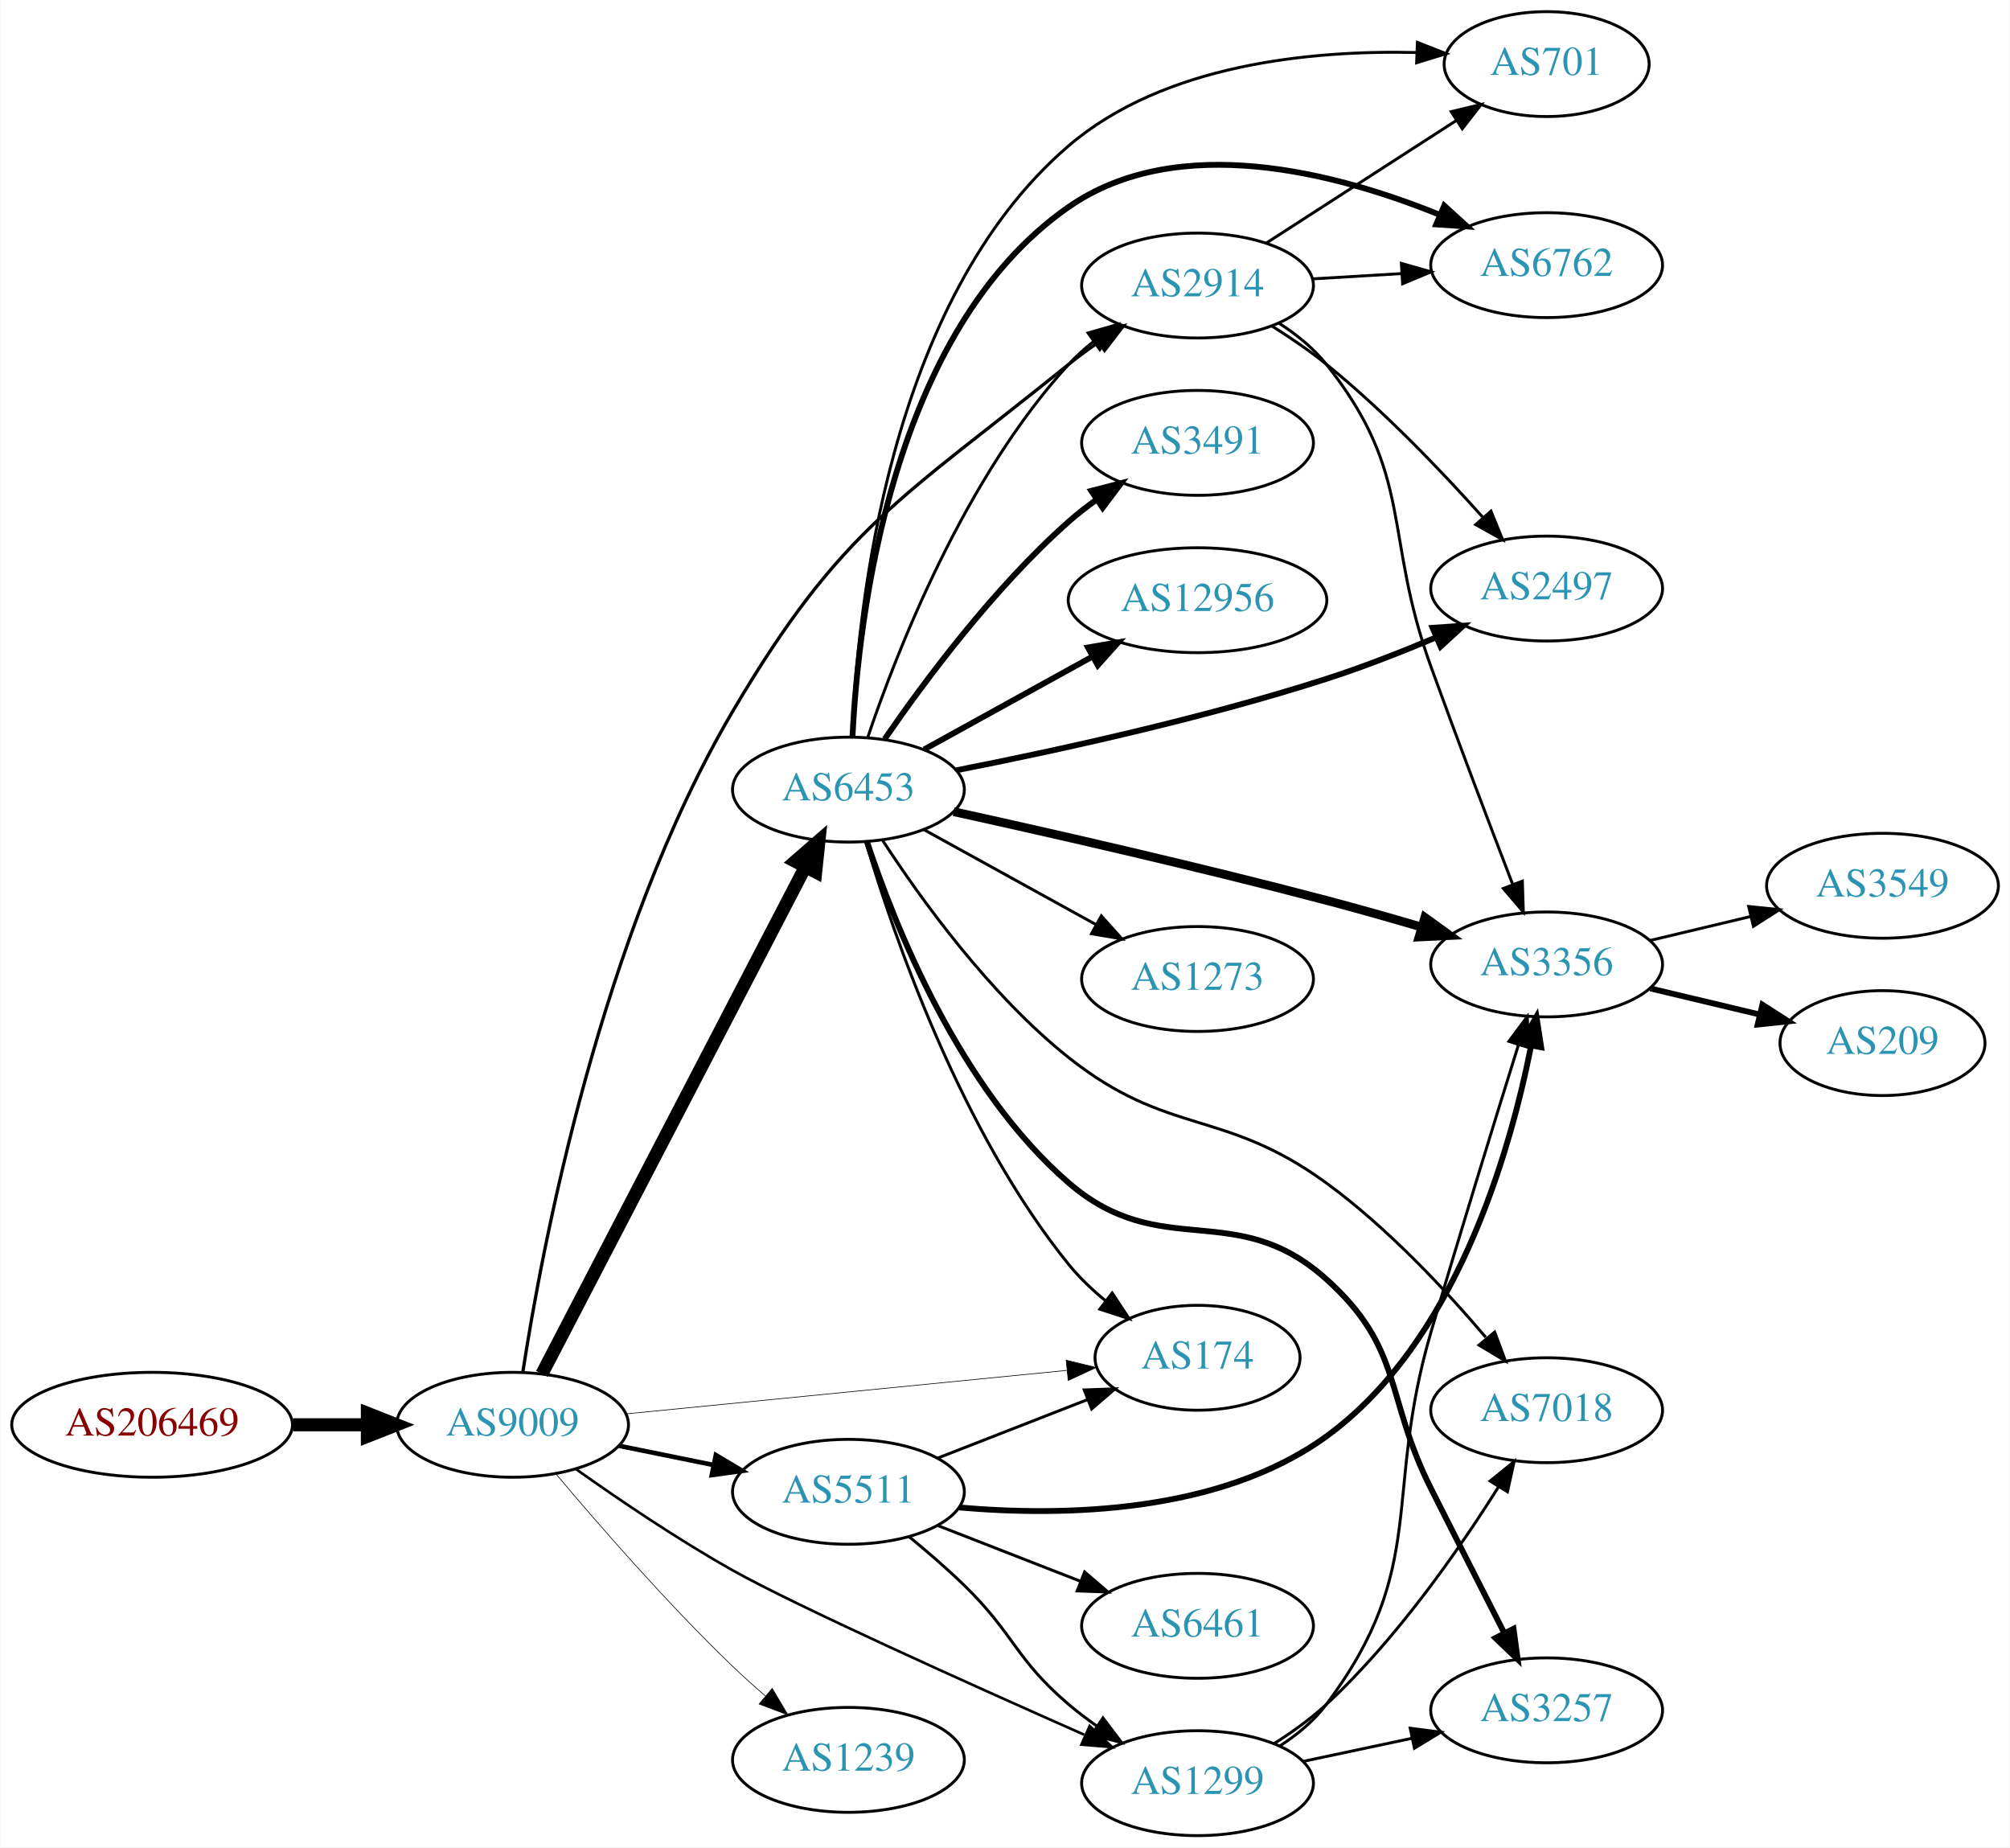
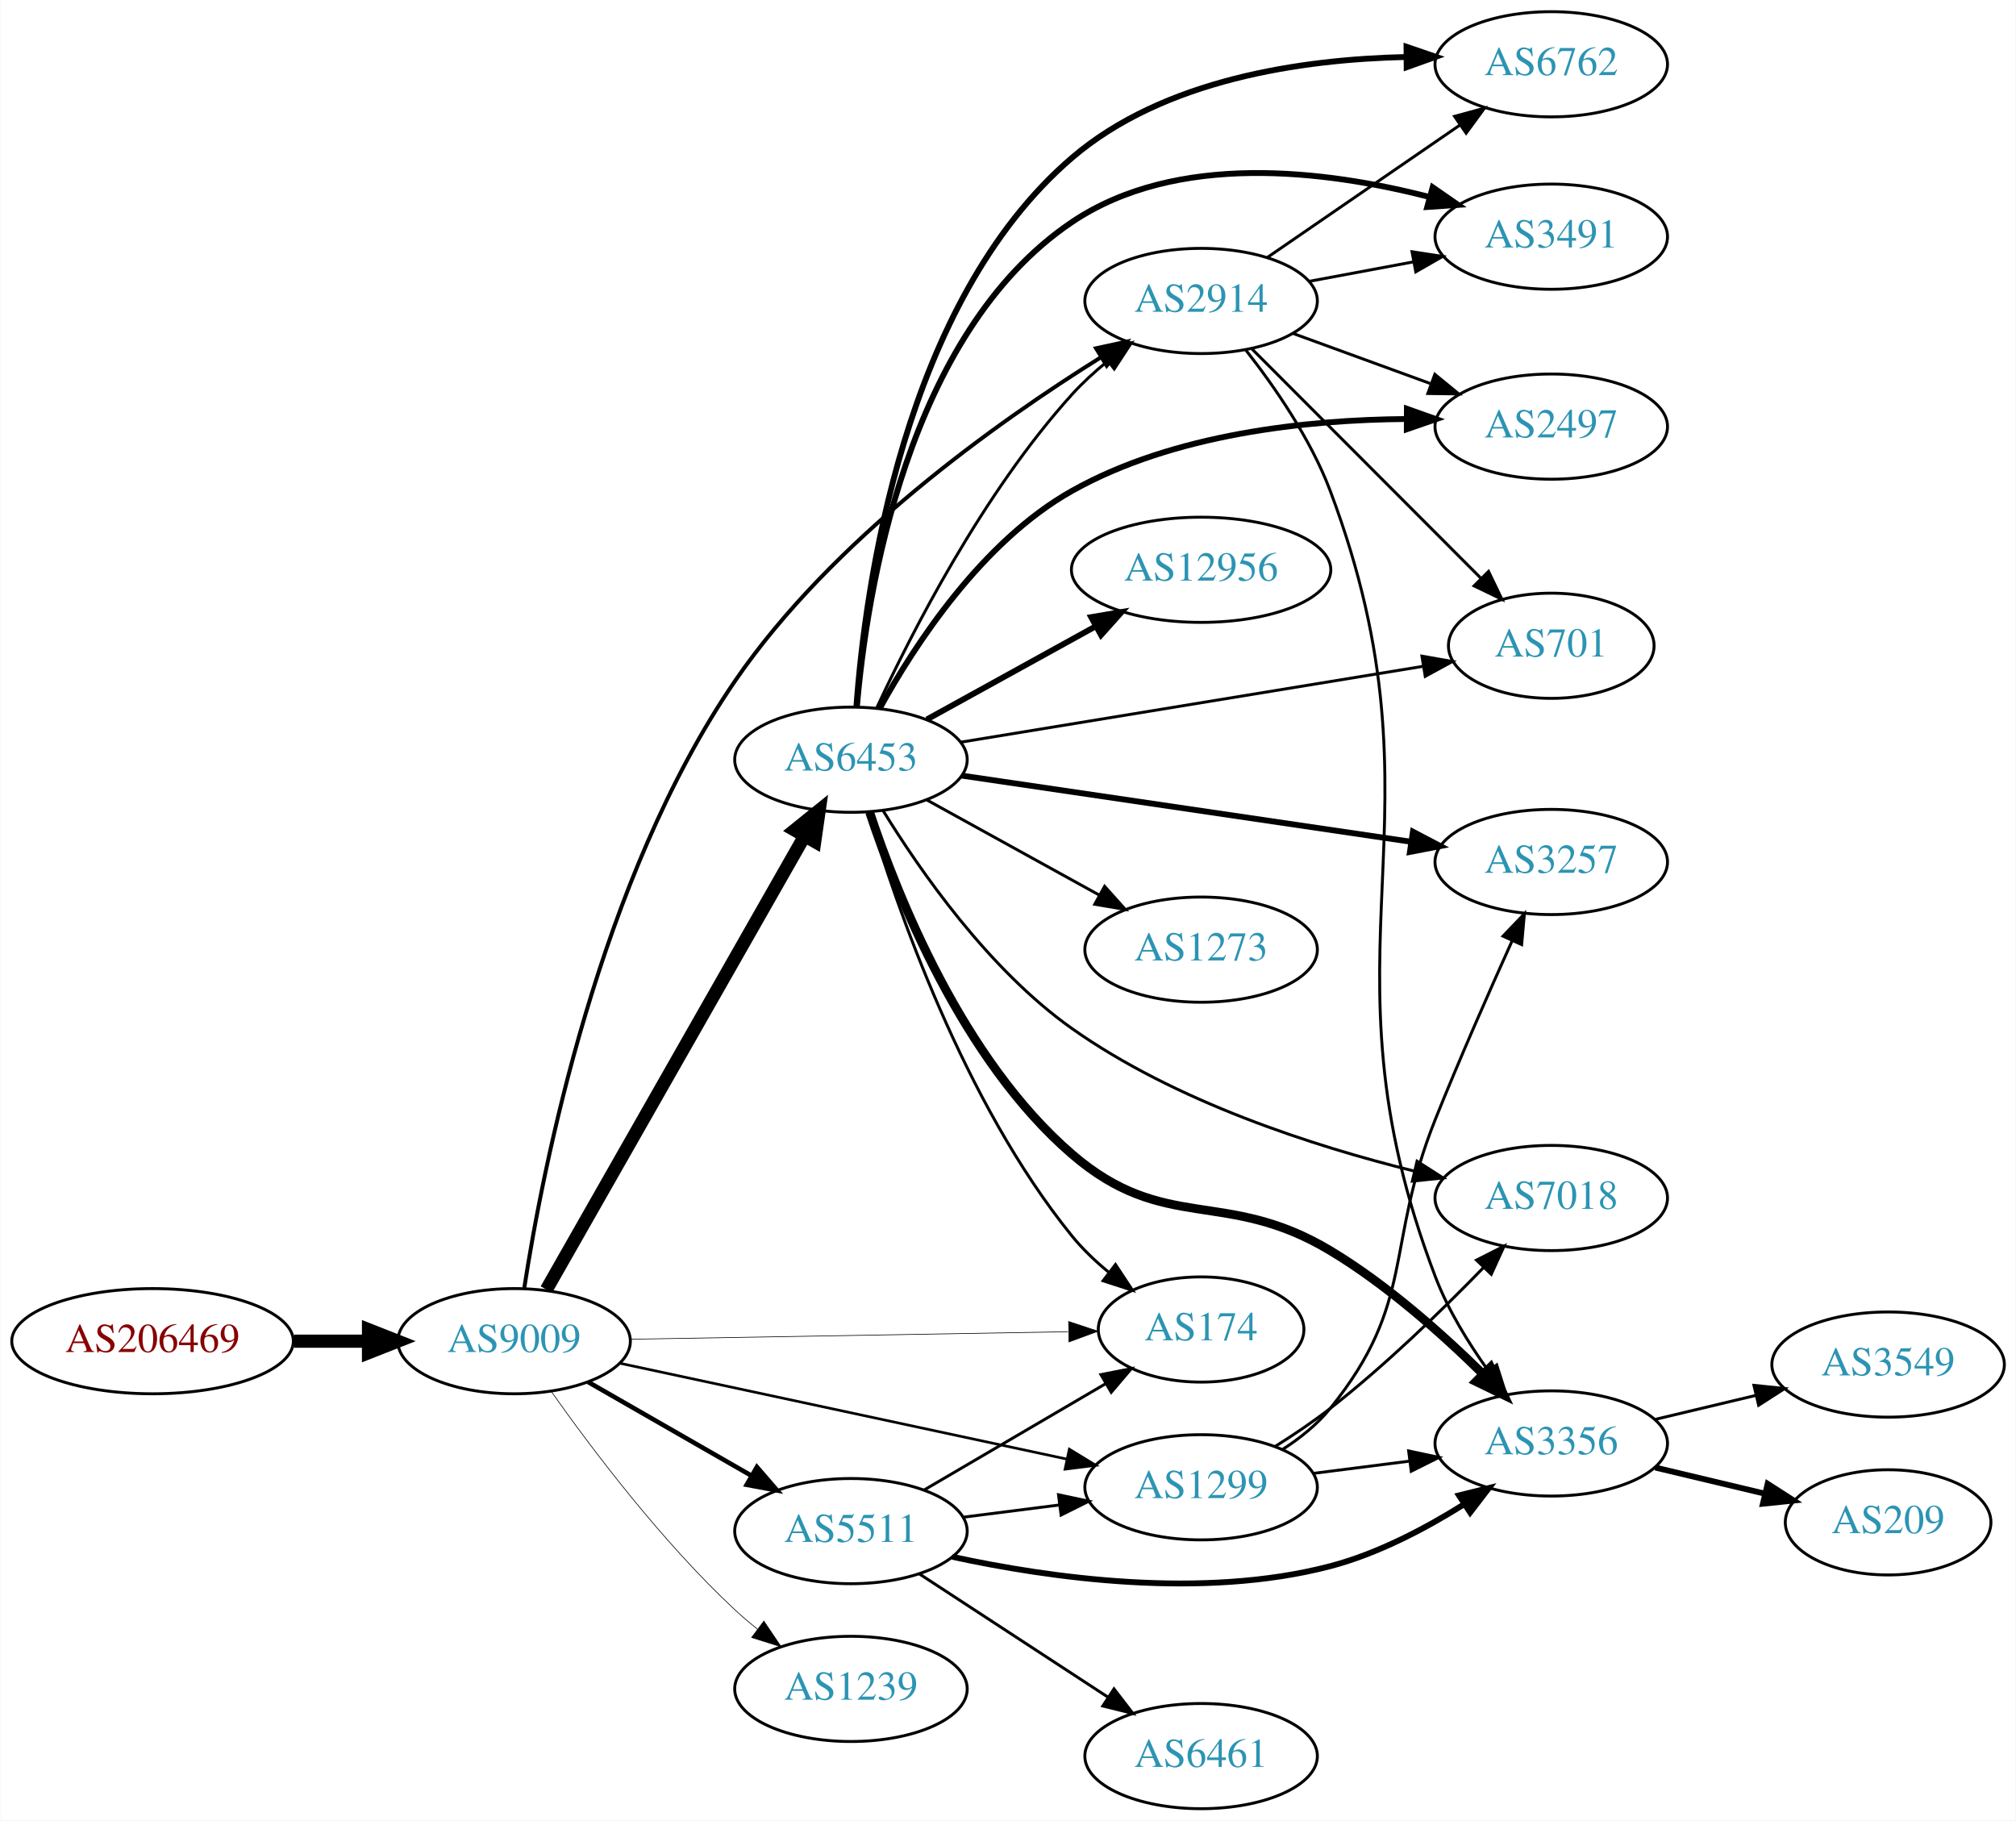
- <svg xmlns="http://www.w3.org/2000/svg" xmlns:xlink="http://www.w3.org/1999/xlink" width="690pt" height="634pt" viewBox="0.00 0.00 689.76 634.00">
-   <g id="graph0" class="graph" transform="scale(1 1) rotate(0) translate(4 630)">
-     <polygon fill="white" stroke="none" points="-4,4 -4,-630 685.755,-630 685.755,4 -4,4" />
+ <svg xmlns="http://www.w3.org/2000/svg" xmlns:xlink="http://www.w3.org/1999/xlink" width="690pt" height="623pt" viewBox="0.00 0.00 689.76 623.00">
+   <g id="graph0" class="graph" transform="scale(1 1) rotate(0) translate(4 619)">
+     <polygon fill="white" stroke="none" points="-4,4 -4,-619 685.755,-619 685.755,4 -4,4" />
    <g id="node1" class="node">
      <g id="a_node1">
        <a xlink:href="/asn/206469" xlink:title="AS206469 ~ Networked Creativity LLP [AT]">
-           <ellipse fill="#ffffff" stroke="black" cx="48.096" cy="-141" rx="48.192" ry="18" />
-           <text text-anchor="middle" x="48.096" y="-137.3" font-family="Times,serif" font-size="14.00" fill="#880000">AS206469</text>
+           <ellipse fill="#ffffff" stroke="black" cx="48.096" cy="-160" rx="48.192" ry="18" />
+           <text text-anchor="middle" x="48.096" y="-156.3" font-family="Times,serif" font-size="14.00" fill="#880000">AS206469</text>
        </a>
      </g>
    </g>
    <g id="node2" class="node">
      <g id="a_node2">
        <a xlink:href="/asn/9009" xlink:title="AS9009 ~ M247 Ltd [GB]">
-           <ellipse fill="#ffffff" stroke="black" cx="171.838" cy="-141" rx="39.794" ry="18" />
-           <text text-anchor="middle" x="171.838" y="-137.3" font-family="Times,serif" font-size="14.00" fill="#2c94b3">AS9009</text>
+           <ellipse fill="#ffffff" stroke="black" cx="171.838" cy="-160" rx="39.794" ry="18" />
+           <text text-anchor="middle" x="171.838" y="-156.3" font-family="Times,serif" font-size="14.00" fill="#2c94b3">AS9009</text>
        </a>
      </g>
    </g>
    <g id="edge1" class="edge">
-       <path fill="none" stroke="black" stroke-width="4.5" d="M96.513,-141C104.867,-141 113.577,-141 121.969,-141" />
-       <polygon fill="black" stroke="black" stroke-width="4.5" points="122.004,-144.938 132.004,-141 122.004,-137.063 122.004,-144.938" />
+       <path fill="none" stroke="black" stroke-width="4.5" d="M96.513,-160C104.867,-160 113.577,-160 121.969,-160" />
+       <polygon fill="black" stroke="black" stroke-width="4.5" points="122.004,-163.938 132.004,-160 122.004,-156.063 122.004,-163.938" />
    </g>
    <g id="node3" class="node">
      <g id="a_node3">
-         <a xlink:href="/asn/2914" xlink:title="AS2914 ~ NTT America, Inc. [US]">
-           <ellipse fill="#ffffff" stroke="black" cx="406.973" cy="-532" rx="39.794" ry="18" />
-           <text text-anchor="middle" x="406.973" y="-528.3" font-family="Times,serif" font-size="14.00" fill="#2c94b3">AS2914</text>
-         </a>
-       </g>
-     </g>
-     <g id="edge2" class="edge">
-       <path fill="none" stroke="black" stroke-width="1.125" d="M175.36,-159.09C181.865,-201.349 201.984,-308.816 247.484,-386 284.881,-449.438 305.513,-458.699 362.777,-505 366.027,-507.627 369.548,-510.205 373.131,-512.661" />
-       <polygon fill="black" stroke="black" stroke-width="1.125" points="371.217,-515.591 381.501,-518.139 375.05,-509.734 371.217,-515.591" />
-     </g>
-     <g id="node4" class="node">
-       <g id="a_node4">
-         <a xlink:href="/asn/1299" xlink:title="AS1299 ~ Telia Carrier [EU]">
-           <ellipse fill="#ffffff" stroke="black" cx="406.973" cy="-18" rx="39.794" ry="18" />
-           <text text-anchor="middle" x="406.973" y="-14.3" font-family="Times,serif" font-size="14.00" fill="#2c94b3">AS1299</text>
-         </a>
-       </g>
-     </g>
-     <g id="edge3" class="edge">
-       <path fill="none" stroke="black" stroke-width="0.9" d="M193.511,-125.858C208.19,-115.431 228.572,-101.602 247.484,-91 269.227,-78.812 328.502,-52.131 368.075,-34.624" />
-       <polygon fill="black" stroke="black" stroke-width="0.9" points="369.942,-37.626 377.677,-30.385 367.115,-31.222 369.942,-37.626" />
-     </g>
-     <g id="node5" class="node">
-       <g id="a_node5">
        <a xlink:href="/asn/6453" xlink:title="AS6453 ~ TATA COMMUNICATIONS (AMERICA) INC [US]">
          <ellipse fill="#ffffff" stroke="black" cx="287.131" cy="-359" rx="39.794" ry="18" />
          <text text-anchor="middle" x="287.131" y="-355.3" font-family="Times,serif" font-size="14.00" fill="#2c94b3">AS6453</text>
        </a>
      </g>
    </g>
+     <g id="edge2" class="edge">
+       <path fill="none" stroke="black" stroke-width="4.5" d="M182.892,-177.66C202.888,-212.783 247.736,-291.559 271.191,-332.758" />
+       <polygon fill="black" stroke="black" stroke-width="4.5" points="267.892,-334.922 276.261,-341.664 274.735,-331.025 267.892,-334.922" />
+     </g>
+     <g id="node4" class="node">
+       <g id="a_node4">
+         <a xlink:href="/asn/2914" xlink:title="AS2914 ~ NTT America, Inc. [US]">
+           <ellipse fill="#ffffff" stroke="black" cx="406.973" cy="-516" rx="39.794" ry="18" />
+           <text text-anchor="middle" x="406.973" y="-512.3" font-family="Times,serif" font-size="14.00" fill="#2c94b3">AS2914</text>
+         </a>
+       </g>
+     </g>
+     <g id="edge3" class="edge">
+       <path fill="none" stroke="black" stroke-width="1.35" d="M175.325,-178.234C181.563,-218.747 200.841,-318.03 247.484,-386 280.712,-434.421 336.955,-474.433 372.737,-496.758" />
+       <polygon fill="black" stroke="black" stroke-width="1.35" points="371.011,-499.806 381.366,-502.047 374.669,-493.838 371.011,-499.806" />
+     </g>
+     <g id="node5" class="node">
+       <g id="a_node5">
+         <a xlink:href="/asn/1299" xlink:title="AS1299 ~ Telia Carrier [EU]">
+           <ellipse fill="#ffffff" stroke="black" cx="406.973" cy="-110" rx="39.794" ry="18" />
+           <text text-anchor="middle" x="406.973" y="-106.3" font-family="Times,serif" font-size="14.00" fill="#2c94b3">AS1299</text>
+         </a>
+       </g>
+     </g>
    <g id="edge4" class="edge">
-       <path fill="none" stroke="black" stroke-width="4.5" d="M181.918,-158.471C201.722,-196.579 248.902,-287.363 272.377,-332.534" />
-       <polygon fill="black" stroke="black" stroke-width="4.5" points="268.903,-334.388 277.008,-341.445 275.89,-330.756 268.903,-334.388" />
+       <path fill="none" stroke="black" stroke-width="0.9" d="M207.993,-152.46C248.825,-143.703 316.277,-129.237 360.92,-119.662" />
+       <polygon fill="black" stroke="black" stroke-width="0.9" points="361.87,-123.038 370.914,-117.519 360.402,-116.194 361.87,-123.038" />
    </g>
    <g id="node6" class="node">
      <g id="a_node6">
-         <a xlink:href="/asn/5511" xlink:title="AS5511 ~ Orange S.A. [FR]">
-           <ellipse fill="#ffffff" stroke="black" cx="287.131" cy="-118" rx="39.794" ry="18" />
-           <text text-anchor="middle" x="287.131" y="-114.3" font-family="Times,serif" font-size="14.00" fill="#2c94b3">AS5511</text>
+         <a xlink:href="/asn/1239" xlink:title="AS1239 ~ Sprint [US]">
+           <ellipse fill="#ffffff" stroke="black" cx="287.131" cy="-41" rx="39.794" ry="18" />
+           <text text-anchor="middle" x="287.131" y="-37.3" font-family="Times,serif" font-size="14.00" fill="#2c94b3">AS1239</text>
        </a>
      </g>
    </g>
    <g id="edge5" class="edge">
-       <path fill="none" stroke="black" stroke-width="1.575" d="M208.374,-133.786C218.602,-131.709 229.903,-129.415 240.646,-127.234" />
-       <polygon fill="black" stroke="black" stroke-width="1.575" points="241.618,-130.608 250.721,-125.189 240.225,-123.748 241.618,-130.608" />
+       <path fill="none" stroke="black" stroke-width="0.225" d="M184.514,-142.858C198.235,-123.422 222.339,-91.401 247.484,-68 249.881,-65.77 252.472,-63.577 255.139,-61.465" />
+       <polygon fill="black" stroke="black" stroke-width="0.225" points="257.326,-64.2 263.244,-55.413 253.138,-58.591 257.326,-64.2" />
    </g>
    <g id="node7" class="node">
      <g id="a_node7">
+         <a xlink:href="/asn/5511" xlink:title="AS5511 ~ Orange S.A. [FR]">
+           <ellipse fill="#ffffff" stroke="black" cx="287.131" cy="-95" rx="39.794" ry="18" />
+           <text text-anchor="middle" x="287.131" y="-91.3" font-family="Times,serif" font-size="14.00" fill="#2c94b3">AS5511</text>
+         </a>
+       </g>
+     </g>
+     <g id="edge6" class="edge">
+       <path fill="none" stroke="black" stroke-width="1.575" d="M197.142,-146.056C213.42,-136.717 235.056,-124.303 252.919,-114.055" />
+       <polygon fill="black" stroke="black" stroke-width="1.575" points="254.935,-116.933 261.867,-108.921 251.451,-110.862 254.935,-116.933" />
+     </g>
+     <g id="node8" class="node">
+       <g id="a_node8">
        <a xlink:href="/asn/174" xlink:title="AS174 ~ Cogent Communications [US]">
          <ellipse fill="#ffffff" stroke="black" cx="406.973" cy="-164" rx="35.194" ry="18" />
          <text text-anchor="middle" x="406.973" y="-160.3" font-family="Times,serif" font-size="14.00" fill="#2c94b3">AS174</text>
        </a>
      </g>
    </g>
-     <g id="edge6" class="edge">
-       <path fill="none" stroke="black" stroke-width="0.225" d="M210.814,-144.747C252.263,-148.836 318.528,-155.373 362.151,-159.677" />
-       <polygon fill="black" stroke="black" stroke-width="0.225" points="361.886,-163.167 372.182,-160.666 362.574,-156.201 361.886,-163.167" />
-     </g>
-     <g id="node8" class="node">
-       <g id="a_node8">
-         <a xlink:href="/asn/1239" xlink:title="AS1239 ~ Sprint [US]">
-           <ellipse fill="#ffffff" stroke="black" cx="287.131" cy="-26" rx="39.794" ry="18" />
-           <text text-anchor="middle" x="287.131" y="-22.3" font-family="Times,serif" font-size="14.00" fill="#2c94b3">AS1239</text>
-         </a>
-       </g>
-     </g>
    <g id="edge7" class="edge">
-       <path fill="none" stroke="black" stroke-width="0.225" d="M186.748,-124.12C201.254,-106.865 224.975,-79.608 247.484,-58 250.992,-54.633 254.807,-51.213 258.628,-47.924" />
-       <polygon fill="black" stroke="black" stroke-width="0.225" points="260.976,-50.522 266.386,-41.413 256.476,-45.161 260.976,-50.522" />
+       <path fill="none" stroke="black" stroke-width="0.225" d="M211.597,-160.665C252.865,-161.373 318.076,-162.492 361.43,-163.236" />
+       <polygon fill="black" stroke="black" stroke-width="0.225" points="361.624,-166.739 371.683,-163.412 361.744,-159.741 361.624,-166.739" />
+     </g>
+     <g id="edge17" class="edge">
+       <path fill="none" stroke="black" d="M295.888,-376.591C307.743,-402.176 332.241,-450.272 362.777,-484 366.365,-487.963 370.51,-491.755 374.784,-495.253" />
+       <polygon fill="black" stroke="black" points="372.98,-498.281 383.046,-501.588 377.24,-492.726 372.98,-498.281" />
+     </g>
+     <g id="edge15" class="edge">
+       <path fill="none" stroke="black" d="M293.105,-340.992C302.576,-309.117 325.629,-241.813 362.777,-196 366.378,-191.56 370.728,-187.413 375.263,-183.672" />
+       <polygon fill="black" stroke="black" points="377.664,-186.243 383.504,-177.404 373.426,-180.672 377.664,-186.243" />
    </g>
    <g id="node9" class="node">
      <g id="a_node9">
        <a xlink:href="/asn/6762" xlink:title="AS6762 ~ TELECOM ITALIA SPARKLE S.p.A. [IT]">
-           <ellipse fill="#ffffff" stroke="black" cx="526.816" cy="-539" rx="39.794" ry="18" />
-           <text text-anchor="middle" x="526.816" y="-535.3" font-family="Times,serif" font-size="14.00" fill="#2c94b3">AS6762</text>
+           <ellipse fill="#ffffff" stroke="black" cx="526.816" cy="-597" rx="39.794" ry="18" />
+           <text text-anchor="middle" x="526.816" y="-593.3" font-family="Times,serif" font-size="14.00" fill="#2c94b3">AS6762</text>
        </a>
      </g>
    </g>
    <g id="edge8" class="edge">
-       <path fill="none" stroke="black" d="M446.56,-534.292C456.326,-534.872 466.942,-535.503 477.137,-536.108" />
-       <polygon fill="black" stroke="black" points="476.953,-539.604 487.143,-536.703 477.368,-532.616 476.953,-539.604" />
+       <path fill="none" stroke="black" stroke-width="2" d="M288.991,-377.153C291.942,-417.61 305.007,-515.497 362.777,-565 394.176,-591.905 441.533,-598.713 477.13,-599.494" />
+       <polygon fill="black" stroke="black" stroke-width="2" points="477.278,-602.995 487.301,-599.563 477.325,-595.995 477.278,-602.995" />
    </g>
    <g id="node10" class="node">
      <g id="a_node10">
-         <a xlink:href="/asn/2497" xlink:title="AS2497 ~ Internet Initiative Japan Inc. [JP]">
-           <ellipse fill="#ffffff" stroke="black" cx="526.816" cy="-428" rx="39.794" ry="18" />
-           <text text-anchor="middle" x="526.816" y="-424.3" font-family="Times,serif" font-size="14.00" fill="#2c94b3">AS2497</text>
+         <a xlink:href="/asn/3257" xlink:title="AS3257 ~ GTT [DE]">
+           <ellipse fill="#ffffff" stroke="black" cx="526.816" cy="-324" rx="39.794" ry="18" />
+           <text text-anchor="middle" x="526.816" y="-320.3" font-family="Times,serif" font-size="14.00" fill="#2c94b3">AS3257</text>
        </a>
      </g>
    </g>
    <g id="edge9" class="edge">
-       <path fill="none" stroke="black" d="M432.445,-518.137C438.755,-514.182 445.392,-509.67 451.17,-505 470.775,-489.153 490.523,-468.529 504.779,-452.615" />
-       <polygon fill="black" stroke="black" points="507.708,-454.585 511.703,-444.772 502.461,-449.952 507.708,-454.585" />
+       <path fill="none" stroke="black" stroke-width="2" d="M325.008,-353.57C366.38,-347.477 433.591,-337.58 478.729,-330.934" />
+       <polygon fill="black" stroke="black" stroke-width="2" points="479.469,-334.363 488.852,-329.443 478.449,-327.437 479.469,-334.363" />
    </g>
    <g id="node11" class="node">
      <g id="a_node11">
-         <a xlink:href="/asn/701" xlink:title="AS701 ~ UUNET [US]">
-           <ellipse fill="#ffffff" stroke="black" cx="526.816" cy="-608" rx="35.194" ry="18" />
-           <text text-anchor="middle" x="526.816" y="-604.3" font-family="Times,serif" font-size="14.00" fill="#2c94b3">AS701</text>
+         <a xlink:href="/asn/3491" xlink:title="AS3491 ~ PCCW Global, Inc. [US]">
+           <ellipse fill="#ffffff" stroke="black" cx="526.816" cy="-538" rx="39.794" ry="18" />
+           <text text-anchor="middle" x="526.816" y="-534.3" font-family="Times,serif" font-size="14.00" fill="#2c94b3">AS3491</text>
        </a>
      </g>
    </g>
    <g id="edge10" class="edge">
-       <path fill="none" stroke="black" d="M430.695,-546.654C449.222,-558.602 475.545,-575.579 495.805,-588.645" />
-       <polygon fill="black" stroke="black" points="494.055,-591.681 504.356,-594.16 497.849,-585.799 494.055,-591.681" />
+       <path fill="none" stroke="black" stroke-width="2" d="M289.171,-377.183C292.47,-415.653 306.163,-504.872 362.777,-543 398.586,-567.116 449.565,-560.736 484.947,-551.629" />
+       <polygon fill="black" stroke="black" stroke-width="2" points="486.226,-554.907 494.939,-548.879 484.369,-548.158 486.226,-554.907" />
    </g>
    <g id="node12" class="node">
      <g id="a_node12">
        <a xlink:href="/asn/3356" xlink:title="AS3356 ~ Level 3 Parent, LLC [US]">
-           <ellipse fill="#ffffff" stroke="black" cx="526.816" cy="-299" rx="39.794" ry="18" />
-           <text text-anchor="middle" x="526.816" y="-295.3" font-family="Times,serif" font-size="14.00" fill="#2c94b3">AS3356</text>
+           <ellipse fill="#ffffff" stroke="black" cx="526.816" cy="-125" rx="39.794" ry="18" />
+           <text text-anchor="middle" x="526.816" y="-121.3" font-family="Times,serif" font-size="14.00" fill="#2c94b3">AS3356</text>
        </a>
      </g>
    </g>
    <g id="edge11" class="edge">
-       <path fill="none" stroke="black" d="M434.9,-519.109C440.89,-515.246 446.761,-510.534 451.17,-505 481.647,-466.743 470.503,-446.986 487.17,-401 496.375,-375.602 507.321,-346.836 515.21,-326.343" />
-       <polygon fill="black" stroke="black" points="518.482,-327.588 518.817,-316.998 511.951,-325.067 518.482,-327.588" />
-     </g>
-     <g id="edge25" class="edge">
-       <path fill="none" stroke="black" d="M435.134,-30.71C441.117,-34.579 446.926,-39.339 451.17,-45 486.611,-92.289 470.504,-116.303 487.17,-173 497.151,-206.957 509.18,-245.882 517.138,-271.372" />
-       <polygon fill="black" stroke="black" points="513.854,-272.596 520.18,-281.095 520.535,-270.507 513.854,-272.596" />
+       <path fill="none" stroke="black" stroke-width="3" d="M293.512,-341.073C302.98,-312.447 325.252,-256.353 362.777,-224 394.537,-196.618 415.217,-212.583 451.17,-191 470.441,-179.431 489.38,-162.603 503.359,-148.835" />
+       <polygon fill="black" stroke="black" stroke-width="3" points="506.026,-151.117 510.586,-141.553 501.058,-146.186 506.026,-151.117" />
    </g>
    <g id="node13" class="node">
      <g id="a_node13">
-         <a xlink:href="/asn/3257" xlink:title="AS3257 ~ GTT [DE]">
-           <ellipse fill="#ffffff" stroke="black" cx="526.816" cy="-43" rx="39.794" ry="18" />
-           <text text-anchor="middle" x="526.816" y="-39.3" font-family="Times,serif" font-size="14.00" fill="#2c94b3">AS3257</text>
-         </a>
-       </g>
-     </g>
-     <g id="edge24" class="edge">
-       <path fill="none" stroke="black" d="M443.33,-25.501C454.982,-27.973 468.107,-30.757 480.402,-33.365" />
-       <polygon fill="black" stroke="black" points="479.976,-36.853 490.484,-35.505 481.428,-30.005 479.976,-36.853" />
-     </g>
-     <g id="node17" class="node">
-       <g id="a_node17">
-         <a xlink:href="/asn/7018" xlink:title="AS7018 ~ AT&amp;T Services, Inc. [US]">
-           <ellipse fill="#ffffff" stroke="black" cx="526.816" cy="-146" rx="39.794" ry="18" />
-           <text text-anchor="middle" x="526.816" y="-142.3" font-family="Times,serif" font-size="14.00" fill="#2c94b3">AS7018</text>
-         </a>
-       </g>
-     </g>
-     <g id="edge23" class="edge">
-       <path fill="none" stroke="black" d="M433.335,-31.639C439.501,-35.536 445.846,-40.075 451.17,-45 475.118,-67.154 496.572,-97.913 510.266,-119.651" />
-       <polygon fill="black" stroke="black" points="507.414,-121.693 515.645,-128.364 513.37,-118.016 507.414,-121.693" />
-     </g>
-     <g id="edge20" class="edge">
-       <path fill="none" stroke="black" d="M293.793,-377.027C303.795,-406.59 326.98,-465.983 362.777,-505 365.318,-507.77 368.206,-510.364 371.256,-512.764" />
-       <polygon fill="black" stroke="black" points="369.394,-515.734 379.578,-518.654 373.438,-510.021 369.394,-515.734" />
-     </g>
-     <g id="edge22" class="edge">
-       <path fill="none" stroke="black" d="M293.105,-340.992C302.576,-309.117 325.629,-241.813 362.777,-196 366.378,-191.56 370.728,-187.413 375.263,-183.672" />
-       <polygon fill="black" stroke="black" points="377.664,-186.243 383.504,-177.404 373.426,-180.672 377.664,-186.243" />
-     </g>
-     <g id="edge13" class="edge">
-       <path fill="none" stroke="black" stroke-width="2" d="M288.528,-377.15C290.521,-417.946 301.734,-516.627 362.777,-559 400.251,-585.012 454.55,-570.708 490.017,-556.315" />
-       <polygon fill="black" stroke="black" stroke-width="2" points="491.658,-559.421 499.491,-552.287 488.919,-552.979 491.658,-559.421" />
-     </g>
-     <g id="edge12" class="edge">
-       <path fill="none" stroke="black" stroke-width="2" d="M324.214,-365.634C357.563,-372.182 408.286,-383.202 451.17,-397 463.713,-401.036 477.097,-406.282 489.018,-411.307" />
-       <polygon fill="black" stroke="black" stroke-width="2" points="487.651,-414.529 498.22,-415.262 490.415,-408.098 487.651,-414.529" />
-     </g>
-     <g id="edge18" class="edge">
-       <path fill="none" stroke="black" d="M288.395,-377.254C290.074,-419.969 300.61,-526.828 362.777,-580 395.554,-608.034 445.981,-612.813 482.072,-611.973" />
-       <polygon fill="black" stroke="black" points="482.452,-615.461 492.31,-611.577 482.182,-608.466 482.452,-615.461" />
-     </g>
-     <g id="edge14" class="edge">
-       <path fill="none" stroke="black" stroke-width="3" d="M323.259,-351.426C356.376,-344.142 407.328,-332.559 451.17,-321 461.763,-318.207 473.134,-314.976 483.728,-311.865" />
-       <polygon fill="black" stroke="black" stroke-width="3" points="485.005,-315.137 493.596,-308.937 483.014,-308.426 485.005,-315.137" />
-     </g>
-     <g id="edge15" class="edge">
-       <path fill="none" stroke="black" stroke-width="2" d="M293.512,-341.073C302.98,-312.447 325.252,-256.353 362.777,-224 394.537,-196.618 419.984,-219.034 451.17,-191 477.776,-167.082 471.061,-150.946 487.17,-119 495.48,-102.52 504.863,-84.064 512.302,-69.467" />
-       <polygon fill="black" stroke="black" stroke-width="2" points="515.454,-70.989 516.879,-60.491 509.218,-67.809 515.454,-70.989" />
-     </g>
-     <g id="node14" class="node">
-       <g id="a_node14">
-         <a xlink:href="/asn/3491" xlink:title="AS3491 ~ PCCW Global, Inc. [US]">
-           <ellipse fill="#ffffff" stroke="black" cx="406.973" cy="-478" rx="39.794" ry="18" />
-           <text text-anchor="middle" x="406.973" y="-474.3" font-family="Times,serif" font-size="14.00" fill="#2c94b3">AS3491</text>
-         </a>
-       </g>
-     </g>
-     <g id="edge16" class="edge">
-       <path fill="none" stroke="black" stroke-width="2" d="M299.593,-376.378C313.117,-396.031 337.042,-428.25 362.777,-451 365.749,-453.627 369.005,-456.162 372.354,-458.556" />
-       <polygon fill="black" stroke="black" stroke-width="2" points="370.509,-461.533 380.764,-464.193 374.406,-455.718 370.509,-461.533" />
-     </g>
-     <g id="node15" class="node">
-       <g id="a_node15">
        <a xlink:href="/asn/12956" xlink:title="AS12956 ~ TELXIUS [ES]">
          <ellipse fill="#ffffff" stroke="black" cx="406.973" cy="-424" rx="44.393" ry="18" />
          <text text-anchor="middle" x="406.973" y="-420.3" font-family="Times,serif" font-size="14.00" fill="#2c94b3">AS12956</text>
        </a>
      </g>
    </g>
-     <g id="edge17" class="edge">
+     <g id="edge12" class="edge">
      <path fill="none" stroke="black" stroke-width="2" d="M313.122,-372.785C329.96,-382.072 352.405,-394.453 371.01,-404.715" />
      <polygon fill="black" stroke="black" stroke-width="2" points="369.346,-407.794 379.793,-409.559 372.727,-401.665 369.346,-407.794" />
    </g>
+     <g id="node14" class="node">
+       <g id="a_node14">
+         <a xlink:href="/asn/2497" xlink:title="AS2497 ~ Internet Initiative Japan Inc. [JP]">
+           <ellipse fill="#ffffff" stroke="black" cx="526.816" cy="-473" rx="39.794" ry="18" />
+           <text text-anchor="middle" x="526.816" y="-469.3" font-family="Times,serif" font-size="14.00" fill="#2c94b3">AS2497</text>
+         </a>
+       </g>
+     </g>
+     <g id="edge13" class="edge">
+       <path fill="none" stroke="black" stroke-width="2" d="M297.004,-376.621C308.837,-398.103 331.93,-433.679 362.777,-451 397.647,-470.58 443.145,-475.323 477.214,-475.602" />
+       <polygon fill="black" stroke="black" stroke-width="2" points="477.412,-479.101 487.396,-475.556 477.381,-472.101 477.412,-479.101" />
+     </g>
+     <g id="node15" class="node">
+       <g id="a_node15">
+         <a xlink:href="/asn/7018" xlink:title="AS7018 ~ AT&amp;T Services, Inc. [US]">
+           <ellipse fill="#ffffff" stroke="black" cx="526.816" cy="-209" rx="39.794" ry="18" />
+           <text text-anchor="middle" x="526.816" y="-205.3" font-family="Times,serif" font-size="14.00" fill="#2c94b3">AS7018</text>
+         </a>
+       </g>
+     </g>
+     <g id="edge14" class="edge">
+       <path fill="none" stroke="black" d="M298.077,-341.663C310.678,-321.134 334.227,-287.188 362.777,-267 398.165,-241.978 445.442,-226.739 479.972,-218.202" />
+       <polygon fill="black" stroke="black" points="480.881,-221.584 489.801,-215.867 479.263,-214.773 480.881,-221.584" />
+     </g>
    <g id="node16" class="node">
      <g id="a_node16">
+         <a xlink:href="/asn/701" xlink:title="AS701 ~ UUNET [US]">
+           <ellipse fill="#ffffff" stroke="black" cx="526.816" cy="-398" rx="35.194" ry="18" />
+           <text text-anchor="middle" x="526.816" y="-394.3" font-family="Times,serif" font-size="14.00" fill="#2c94b3">AS701</text>
+         </a>
+       </g>
+     </g>
+     <g id="edge16" class="edge">
+       <path fill="none" stroke="black" d="M324.748,-365.008C367.394,-372.006 437.747,-383.549 482.915,-390.961" />
+       <polygon fill="black" stroke="black" points="482.552,-394.448 492.986,-392.613 483.685,-387.54 482.552,-394.448" />
+     </g>
+     <g id="node17" class="node">
+       <g id="a_node17">
        <a xlink:href="/asn/1273" xlink:title="AS1273 ~ Vodafone Group PLC [EU]">
          <ellipse fill="#ffffff" stroke="black" cx="406.973" cy="-294" rx="39.794" ry="18" />
          <text text-anchor="middle" x="406.973" y="-290.3" font-family="Times,serif" font-size="14.00" fill="#2c94b3">AS1273</text>
        </a>
      </g>
    </g>
-     <g id="edge19" class="edge">
+     <g id="edge18" class="edge">
      <path fill="none" stroke="black" d="M313.122,-345.215C330.308,-335.736 353.336,-323.034 372.16,-312.651" />
      <polygon fill="black" stroke="black" points="373.952,-315.66 381.018,-307.765 370.571,-309.53 373.952,-315.66" />
    </g>
+     <g id="edge23" class="edge">
+       <path fill="none" stroke="black" d="M429.588,-530.857C448.076,-543.565 474.89,-561.995 495.519,-576.175" />
+       <polygon fill="black" stroke="black" points="493.716,-579.183 503.94,-581.963 497.681,-573.414 493.716,-579.183" />
+     </g>
+     <g id="edge20" class="edge">
+       <path fill="none" stroke="black" d="M443.97,-522.72C455.174,-524.812 467.687,-527.148 479.492,-529.352" />
+       <polygon fill="black" stroke="black" points="479.161,-532.85 489.633,-531.245 480.446,-525.969 479.161,-532.85" />
+     </g>
+     <g id="edge22" class="edge">
+       <path fill="none" stroke="black" d="M422.22,-499.259C432.022,-486.784 444.443,-468.881 451.17,-451 493.638,-338.102 444.178,-294.7 487.17,-182 491.476,-170.711 498.405,-159.451 505.215,-149.958" />
+       <polygon fill="black" stroke="black" points="508.147,-151.883 511.357,-141.786 502.551,-147.677 508.147,-151.883" />
+     </g>
    <g id="edge21" class="edge">
-       <path fill="none" stroke="black" d="M298.934,-341.477C312.023,-321.391 335.713,-288.484 362.777,-267 396.994,-239.838 415.871,-249.74 451.17,-224 471.933,-208.859 491.867,-187.564 505.904,-171.049" />
-       <polygon fill="black" stroke="black" points="508.974,-172.832 512.68,-162.907 503.593,-168.354 508.974,-172.832" />
+       <path fill="none" stroke="black" d="M438.321,-504.926C452.642,-499.701 469.934,-493.391 485.351,-487.765" />
+       <polygon fill="black" stroke="black" points="486.968,-490.901 495.162,-484.185 484.568,-484.325 486.968,-490.901" />
+     </g>
+     <g id="edge19" class="edge">
+       <path fill="none" stroke="black" d="M424.359,-499.593C444.7,-479.224 479.524,-444.354 502.606,-421.241" />
+       <polygon fill="black" stroke="black" points="505.356,-423.44 509.946,-413.891 500.403,-418.494 505.356,-423.44" />
+     </g>
+     <g id="edge30" class="edge">
+       <path fill="none" stroke="black" d="M434.839,-122.94C440.831,-126.802 446.718,-131.501 451.17,-137 480.626,-173.391 469.747,-192.543 487.17,-236 495.422,-256.586 505.523,-279.517 513.329,-296.809" />
+       <polygon fill="black" stroke="black" points="510.307,-298.62 517.628,-306.278 516.681,-295.726 510.307,-298.62" />
    </g>
    <g id="edge29" class="edge">
-       <path fill="none" stroke="black" d="M307.916,-102.629C314.133,-97.536 320.904,-91.706 326.777,-86 344.171,-69.103 344.3,-60.704 362.777,-45 365.799,-42.432 369.088,-39.935 372.457,-37.563" />
-       <polygon fill="black" stroke="black" points="374.502,-40.406 380.892,-31.955 370.627,-34.577 374.502,-40.406" />
+       <path fill="none" stroke="black" d="M445.26,-114.746C455.791,-116.087 467.394,-117.564 478.434,-118.969" />
+       <polygon fill="black" stroke="black" points="478.006,-122.442 488.368,-120.233 478.89,-115.499 478.006,-122.442" />
    </g>
    <g id="edge28" class="edge">
-       <path fill="none" stroke="black" d="M317.868,-129.608C333.485,-135.704 352.762,-143.229 369.298,-149.684" />
-       <polygon fill="black" stroke="black" points="368.081,-152.966 378.67,-153.342 370.627,-146.445 368.081,-152.966" />
+       <path fill="none" stroke="black" d="M432.34,-123.995C438.651,-127.949 445.315,-132.428 451.17,-137 470.021,-151.722 489.409,-170.553 503.699,-185.264" />
+       <polygon fill="black" stroke="black" points="501.229,-187.745 510.678,-192.538 506.281,-182.899 501.229,-187.745" />
    </g>
    <g id="edge27" class="edge">
-       <path fill="none" stroke="black" stroke-width="2" d="M325.154,-112.629C360.821,-109.516 414.607,-110.481 451.17,-137 495.317,-169.021 514.051,-233.655 521.443,-270.875" />
-       <polygon fill="black" stroke="black" stroke-width="2" points="518.061,-271.837 523.314,-281.038 524.946,-270.569 518.061,-271.837" />
+       <path fill="none" stroke="black" d="M325.417,-99.746C335.949,-101.087 347.551,-102.564 358.592,-103.969" />
+       <polygon fill="black" stroke="black" points="358.163,-107.442 368.525,-105.233 359.047,-100.499 358.163,-107.442" />
+     </g>
+     <g id="edge26" class="edge">
+       <path fill="none" stroke="black" d="M312.262,-109.13C330.167,-119.613 354.748,-134.006 374.243,-145.421" />
+       <polygon fill="black" stroke="black" points="372.677,-148.56 383.075,-150.593 376.214,-142.519 372.677,-148.56" />
+     </g>
+     <g id="edge25" class="edge">
+       <path fill="none" stroke="black" stroke-width="2" d="M321.813,-86.211C355.195,-78.961 407.516,-71.562 451.17,-83 467.298,-87.226 483.618,-95.807 496.868,-104.118" />
+       <polygon fill="black" stroke="black" stroke-width="2" points="495.226,-107.226 505.51,-109.771 499.058,-101.368 495.226,-107.226" />
    </g>
    <g id="node18" class="node">
      <g id="a_node18">
        <a xlink:href="/asn/6461" xlink:title="AS6461 ~ Zayo Bandwidth [US]">
-           <ellipse fill="#ffffff" stroke="black" cx="406.973" cy="-72" rx="39.794" ry="18" />
-           <text text-anchor="middle" x="406.973" y="-68.3" font-family="Times,serif" font-size="14.00" fill="#2c94b3">AS6461</text>
-         </a>
-       </g>
-     </g>
-     <g id="edge26" class="edge">
-       <path fill="none" stroke="black" d="M317.868,-106.392C332.661,-100.618 350.739,-93.561 366.66,-87.346" />
-       <polygon fill="black" stroke="black" points="368.204,-90.501 376.246,-83.604 365.658,-83.98 368.204,-90.501" />
+           <ellipse fill="#ffffff" stroke="black" cx="406.973" cy="-18" rx="39.794" ry="18" />
+           <text text-anchor="middle" x="406.973" y="-14.3" font-family="Times,serif" font-size="14.00" fill="#2c94b3">AS6461</text>
+         </a>
+       </g>
+     </g>
+     <g id="edge24" class="edge">
+       <path fill="none" stroke="black" d="M310.574,-80.336C328.839,-68.401 354.816,-51.427 375.052,-38.205" />
+       <polygon fill="black" stroke="black" points="377.157,-41.01 383.614,-32.61 373.328,-35.15 377.157,-41.01" />
    </g>
    <g id="node19" class="node">
      <g id="a_node19">
        <a xlink:href="/asn/3549" xlink:title="AS3549 ~ Level 3 Parent, LLC [US]">
-           <ellipse fill="#ffffff" stroke="black" cx="642.109" cy="-326" rx="39.794" ry="18" />
-           <text text-anchor="middle" x="642.109" y="-322.3" font-family="Times,serif" font-size="14.00" fill="#2c94b3">AS3549</text>
-         </a>
-       </g>
-     </g>
-     <g id="edge30" class="edge">
-       <path fill="none" stroke="black" d="M562.423,-307.248C573.295,-309.838 585.449,-312.735 596.891,-315.462" />
-       <polygon fill="black" stroke="black" points="596.175,-318.889 606.714,-317.803 597.798,-312.08 596.175,-318.889" />
+           <ellipse fill="#ffffff" stroke="black" cx="642.109" cy="-152" rx="39.794" ry="18" />
+           <text text-anchor="middle" x="642.109" y="-148.3" font-family="Times,serif" font-size="14.00" fill="#2c94b3">AS3549</text>
+         </a>
+       </g>
+     </g>
+     <g id="edge31" class="edge">
+       <path fill="none" stroke="black" d="M562.423,-133.248C573.295,-135.838 585.449,-138.735 596.891,-141.462" />
+       <polygon fill="black" stroke="black" points="596.175,-144.889 606.714,-143.803 597.798,-138.08 596.175,-144.889" />
    </g>
    <g id="node20" class="node">
      <g id="a_node20">
        <a xlink:href="/asn/209" xlink:title="AS209 ~ CenturyLink Communications, LLC [US]">
-           <ellipse fill="#ffffff" stroke="black" cx="642.109" cy="-272" rx="35.194" ry="18" />
-           <text text-anchor="middle" x="642.109" y="-268.3" font-family="Times,serif" font-size="14.00" fill="#2c94b3">AS209</text>
-         </a>
-       </g>
-     </g>
-     <g id="edge31" class="edge">
-       <path fill="none" stroke="black" stroke-width="2" d="M562.423,-290.752C574.218,-287.942 587.522,-284.771 599.79,-281.847" />
-       <polygon fill="black" stroke="black" stroke-width="2" points="600.879,-285.186 609.795,-279.463 599.256,-278.376 600.879,-285.186" />
+           <ellipse fill="#ffffff" stroke="black" cx="642.109" cy="-98" rx="35.194" ry="18" />
+           <text text-anchor="middle" x="642.109" y="-94.3" font-family="Times,serif" font-size="14.00" fill="#2c94b3">AS209</text>
+         </a>
+       </g>
+     </g>
+     <g id="edge32" class="edge">
+       <path fill="none" stroke="black" stroke-width="2" d="M562.423,-116.752C574.218,-113.942 587.522,-110.771 599.79,-107.847" />
+       <polygon fill="black" stroke="black" stroke-width="2" points="600.879,-111.186 609.795,-105.463 599.256,-104.376 600.879,-111.186" />
    </g>
  </g>
</svg>
